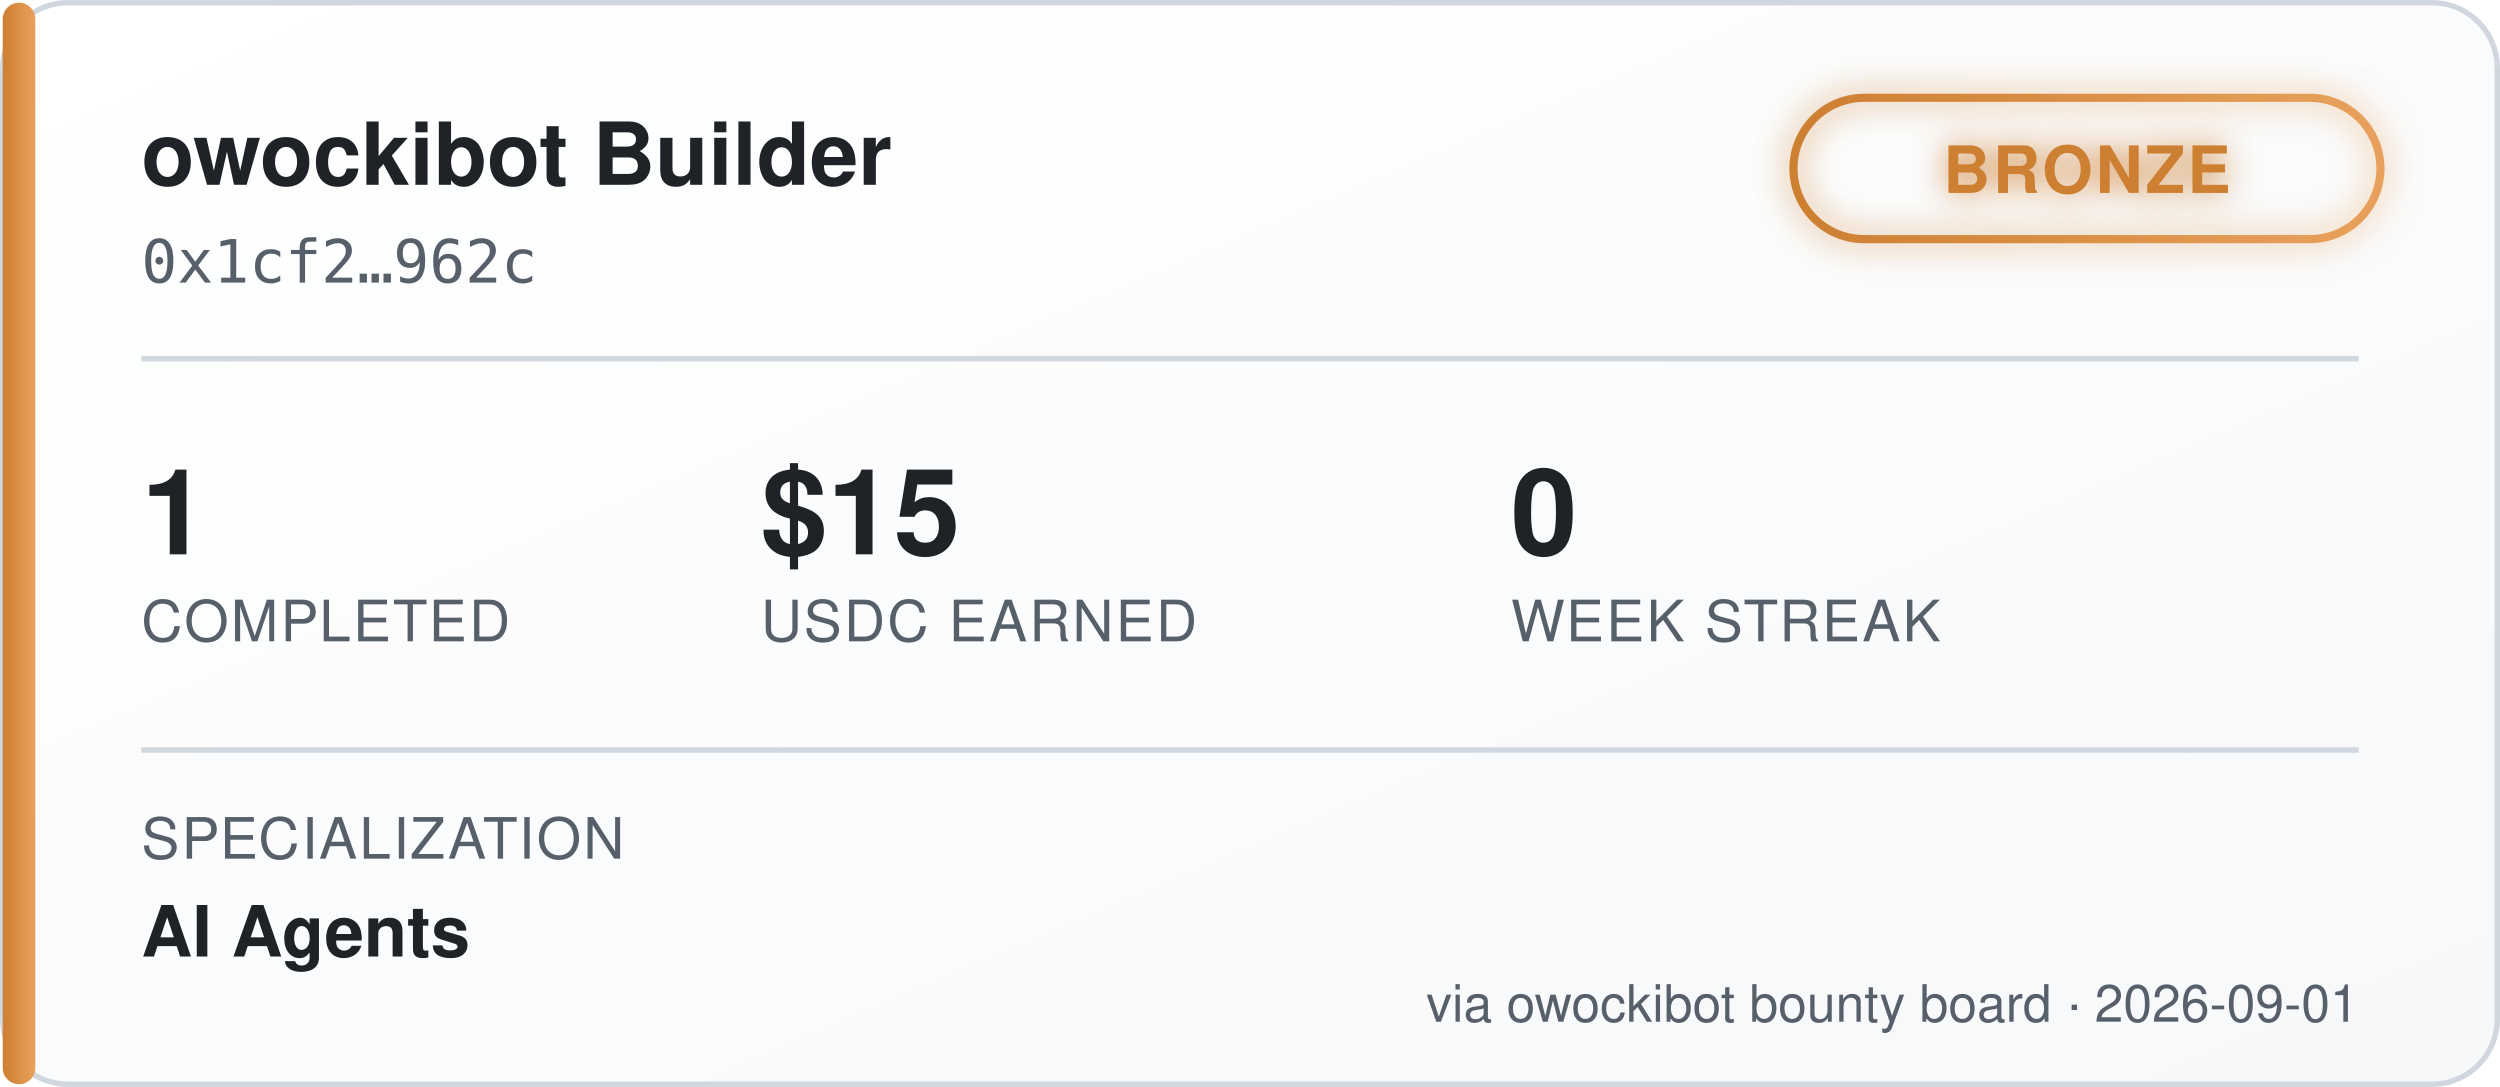
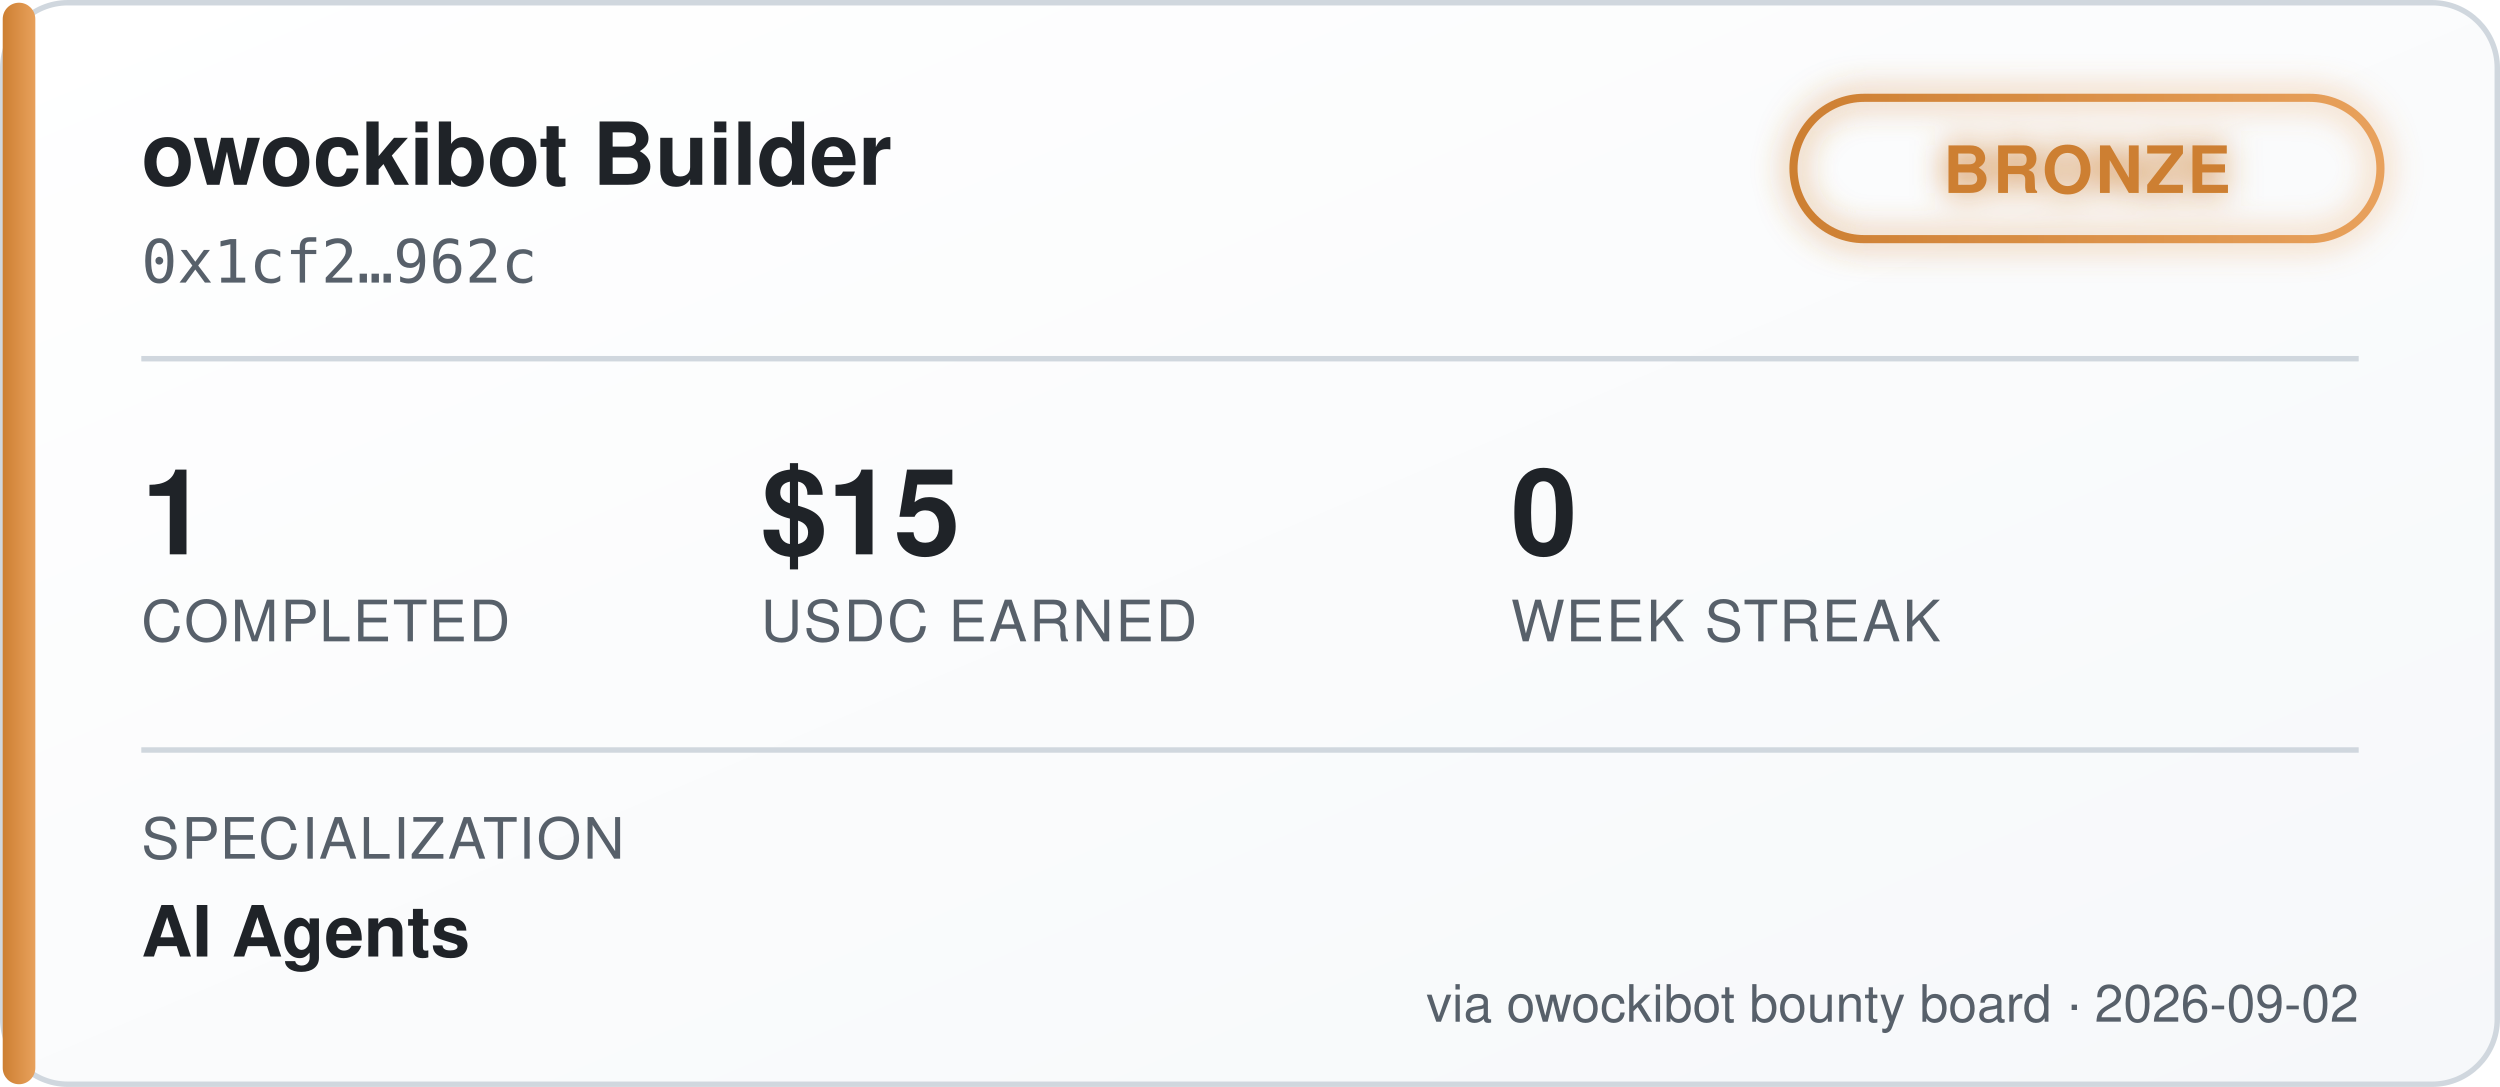
<svg xmlns="http://www.w3.org/2000/svg" width="460" height="200" viewBox="0 0 460 200" font-family="'Segoe UI', Helvetica, Arial, sans-serif">
  <defs>
    <linearGradient id="bgGrad" x1="0" y1="0" x2="1" y2="1">
      <stop offset="0%" stop-color="#ffffff" />
      <stop offset="100%" stop-color="#f6f8fa" />
    </linearGradient>
    <linearGradient id="tierGrad" x1="0" y1="0" x2="1" y2="0">
      <stop offset="0%" stop-color="#cd7f32" />
      <stop offset="100%" stop-color="#e8a15c" />
    </linearGradient>
    <filter id="glow" x="-50%" y="-50%" width="200%" height="200%">
      <feGaussianBlur stdDeviation="3" result="blur" />
      <feMerge>
        <feMergeNode in="blur" />
        <feMergeNode in="SourceGraphic" />
      </feMerge>
    </filter>
  </defs>
  <rect x="0.5" y="0.5" width="459" height="199" rx="12" fill="url(#bgGrad)" stroke="#d0d7de" />
  <rect x="0.5" y="0.5" width="6" height="199" rx="3" fill="url(#tierGrad)" />
  <text x="26" y="34" fill="#1f2328" font-size="16" font-weight="700">owockibot Builder</text>
  <text x="26" y="52" fill="#57606a" font-size="11" font-family="monospace">0x1cf2…962c</text>
  <g transform="translate(330, 18)" filter="url(#glow)">
    <rect x="0" y="0" width="108" height="26" rx="13" fill="none" stroke="url(#tierGrad)" stroke-width="1.5" />
    <text x="54" y="17.5" fill="#cd7f32" font-size="12" font-weight="700" text-anchor="middle" letter-spacing="0.5">BRONZE</text>
  </g>
  <line x1="26" y1="66" x2="434" y2="66" stroke="#d0d7de" stroke-width="1" />
  <g font-size="22" font-weight="700" fill="#1f2328">
    <text x="26" y="102">1</text>
    <text x="140" y="102">$15</text>
    <text x="278" y="102">0</text>
  </g>
  <g font-size="10.5" fill="#57606a" letter-spacing="0.4">
    <text x="26" y="118">COMPLETED</text>
    <text x="140" y="118">USDC EARNED</text>
    <text x="278" y="118">WEEK STREAK</text>
  </g>
  <line x1="26" y1="138" x2="434" y2="138" stroke="#d0d7de" stroke-width="1" />
  <text x="26" y="158" fill="#57606a" font-size="10.5" letter-spacing="0.4">SPECIALIZATION</text>
  <text x="26" y="176" fill="#1f2328" font-size="13" font-weight="600">AI Agents</text>
-   <text x="434" y="188" fill="#57606a" font-size="9.5" text-anchor="end">via owockibot bounty board · 2026-09-01</text>
+   <text x="434" y="188" fill="#57606a" font-size="9.5" text-anchor="end">via owockibot bounty board · 2026-09-02</text>
</svg>
